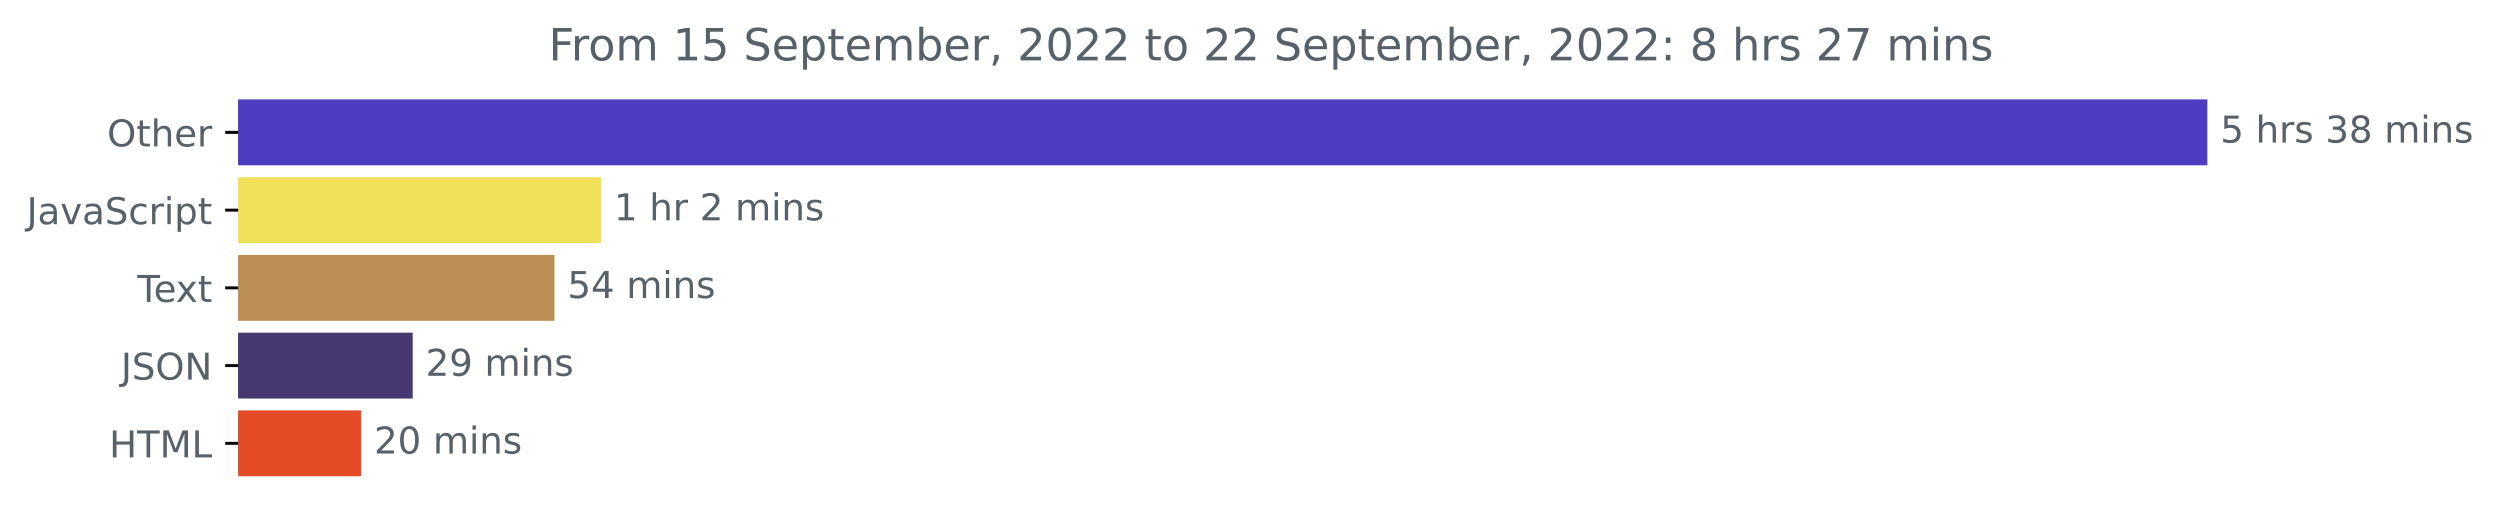
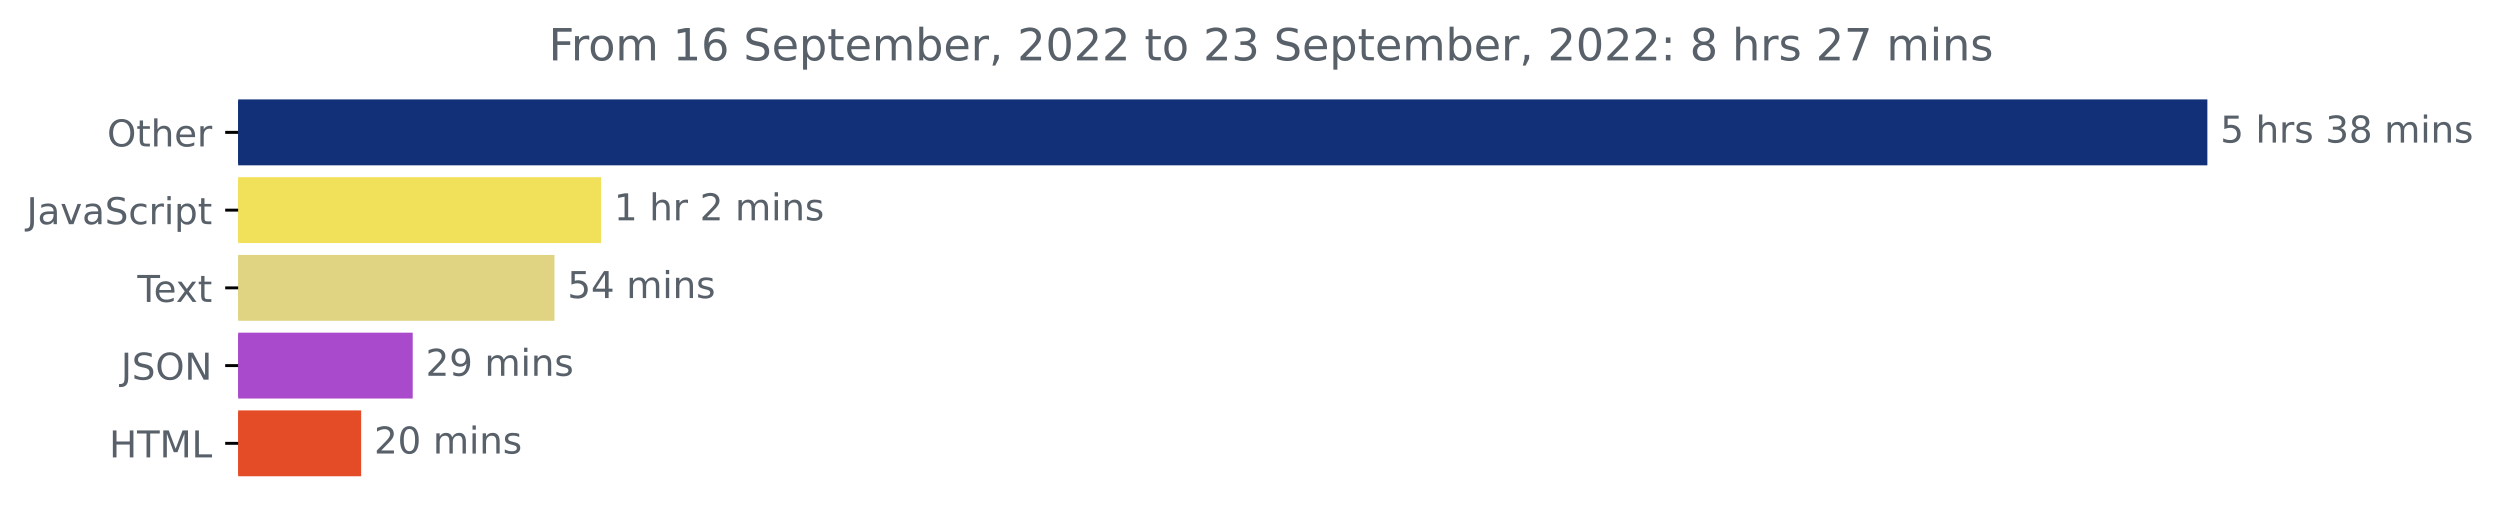
<svg xmlns="http://www.w3.org/2000/svg" xmlns:xlink="http://www.w3.org/1999/xlink" width="675.304pt" height="140.398pt" viewBox="0 0 675.304 140.398" version="1.1">
  <defs>
    <style type="text/css">*{stroke-linejoin: round; stroke-linecap: butt}</style>
  </defs>
  <g id="figure_1">
    <g id="patch_1">
      <path d="M -0 140.398  L 675.304 140.398  L 675.304 0  L -0 0  L -0 140.398  z " style="fill: none" />
    </g>
    <g id="axes_1">
      <g id="patch_2">
-         <path d="M 64.33 27.358  L 595.758 27.358  L 595.758 44.158  L 64.33 44.158  z " clip-path="url(#p67e579e084)" style="fill: #4e3dc0; stroke: #4e3dc0; stroke-linejoin: miter" />
+         <path d="M 64.33 27.358  L 595.758 27.358  L 595.758 44.158  L 64.33 44.158  z " clip-path="url(#pf766f76ced)" style="fill: #123077; stroke: #123077; stroke-linejoin: miter" />
      </g>
      <g id="patch_3">
-         <path d="M 64.33 48.358  L 161.858 48.358  L 161.858 65.158  L 64.33 65.158  z " clip-path="url(#p67e579e084)" style="fill: #f1e05a; stroke: #f1e05a; stroke-linejoin: miter" />
+         <path d="M 64.33 48.358  L 161.858 48.358  L 161.858 65.158  L 64.33 65.158  z " clip-path="url(#pf766f76ced)" style="fill: #f1e05a; stroke: #f1e05a; stroke-linejoin: miter" />
      </g>
      <g id="patch_4">
-         <path d="M 64.33 69.358  L 149.279 69.358  L 149.279 86.158  L 64.33 86.158  z " clip-path="url(#p67e579e084)" style="fill: #bb8e53; stroke: #bb8e53; stroke-linejoin: miter" />
+         <path d="M 64.33 69.358  L 149.279 69.358  L 149.279 86.158  L 64.33 86.158  z " clip-path="url(#pf766f76ced)" style="fill: #e0d382; stroke: #e0d382; stroke-linejoin: miter" />
      </g>
      <g id="patch_5">
-         <path d="M 64.33 90.358  L 110.984 90.358  L 110.984 107.158  L 64.33 107.158  z " clip-path="url(#p67e579e084)" style="fill: #45396f; stroke: #45396f; stroke-linejoin: miter" />
+         <path d="M 64.33 90.358  L 110.984 90.358  L 110.984 107.158  L 64.33 107.158  z " clip-path="url(#pf766f76ced)" style="fill: #a94acc; stroke: #a94acc; stroke-linejoin: miter" />
      </g>
      <g id="patch_6">
-         <path d="M 64.33 111.358  L 97.051 111.358  L 97.051 128.158  L 64.33 128.158  z " clip-path="url(#p67e579e084)" style="fill: #e34c26; stroke: #e34c26; stroke-linejoin: miter" />
+         <path d="M 64.33 111.358  L 97.051 111.358  L 97.051 128.158  L 64.33 128.158  z " clip-path="url(#pf766f76ced)" style="fill: #e34c26; stroke: #e34c26; stroke-linejoin: miter" />
      </g>
      <g id="matplotlib.axis_1" />
      <g id="matplotlib.axis_2">
        <g id="ytick_1">
          <g id="line2d_1">
            <defs>
-               <path id="m49da8732a1" d="M 0 0  L -3.5 0  " style="stroke: #000000; stroke-width: 0.8" />
+               <path id="maf96768beb" d="M 0 0  L -3.5 0  " style="stroke: #000000; stroke-width: 0.8" />
            </defs>
            <g>
-               <use xlink:href="#m49da8732a1" x="64.33" y="35.758" style="stroke: #000000; stroke-width: 0.8" />
+               <use xlink:href="#maf96768beb" x="64.33" y="35.758" style="stroke: #000000; stroke-width: 0.8" />
            </g>
          </g>
          <g id="text_1">
            <g style="fill: #586069" transform="translate(28.93594 39.55734)scale(0.1 -0.1)">
              <defs>
                <path id="DejaVuSans-4f" d="M 2522 4238  Q 1834 4238 1429 3725  Q 1025 3213 1025 2328  Q 1025 1447 1429 934  Q 1834 422 2522 422  Q 3209 422 3611 934  Q 4013 1447 4013 2328  Q 4013 3213 3611 3725  Q 3209 4238 2522 4238  z M 2522 4750  Q 3503 4750 4090 4092  Q 4678 3434 4678 2328  Q 4678 1225 4090 567  Q 3503 -91 2522 -91  Q 1538 -91 948 565  Q 359 1222 359 2328  Q 359 3434 948 4092  Q 1538 4750 2522 4750  z " transform="scale(0.015625)" />
                <path id="DejaVuSans-74" d="M 1172 4494  L 1172 3500  L 2356 3500  L 2356 3053  L 1172 3053  L 1172 1153  Q 1172 725 1289 603  Q 1406 481 1766 481  L 2356 481  L 2356 0  L 1766 0  Q 1100 0 847 248  Q 594 497 594 1153  L 594 3053  L 172 3053  L 172 3500  L 594 3500  L 594 4494  L 1172 4494  z " transform="scale(0.015625)" />
                <path id="DejaVuSans-68" d="M 3513 2113  L 3513 0  L 2938 0  L 2938 2094  Q 2938 2591 2744 2837  Q 2550 3084 2163 3084  Q 1697 3084 1428 2787  Q 1159 2491 1159 1978  L 1159 0  L 581 0  L 581 4863  L 1159 4863  L 1159 2956  Q 1366 3272 1645 3428  Q 1925 3584 2291 3584  Q 2894 3584 3203 3211  Q 3513 2838 3513 2113  z " transform="scale(0.015625)" />
                <path id="DejaVuSans-65" d="M 3597 1894  L 3597 1613  L 953 1613  Q 991 1019 1311 708  Q 1631 397 2203 397  Q 2534 397 2845 478  Q 3156 559 3463 722  L 3463 178  Q 3153 47 2828 -22  Q 2503 -91 2169 -91  Q 1331 -91 842 396  Q 353 884 353 1716  Q 353 2575 817 3079  Q 1281 3584 2069 3584  Q 2775 3584 3186 3129  Q 3597 2675 3597 1894  z M 3022 2063  Q 3016 2534 2758 2815  Q 2500 3097 2075 3097  Q 1594 3097 1305 2825  Q 1016 2553 972 2059  L 3022 2063  z " transform="scale(0.015625)" />
                <path id="DejaVuSans-72" d="M 2631 2963  Q 2534 3019 2420 3045  Q 2306 3072 2169 3072  Q 1681 3072 1420 2755  Q 1159 2438 1159 1844  L 1159 0  L 581 0  L 581 3500  L 1159 3500  L 1159 2956  Q 1341 3275 1631 3429  Q 1922 3584 2338 3584  Q 2397 3584 2469 3576  Q 2541 3569 2628 3553  L 2631 2963  z " transform="scale(0.015625)" />
              </defs>
              <use xlink:href="#DejaVuSans-4f" />
              <use xlink:href="#DejaVuSans-74" x="78.711" />
              <use xlink:href="#DejaVuSans-68" x="117.92" />
              <use xlink:href="#DejaVuSans-65" x="181.299" />
              <use xlink:href="#DejaVuSans-72" x="242.822" />
            </g>
          </g>
        </g>
        <g id="ytick_2">
          <g id="line2d_2">
            <g>
-               <use xlink:href="#m49da8732a1" x="64.33" y="56.758" style="stroke: #000000; stroke-width: 0.8" />
+               <use xlink:href="#maf96768beb" x="64.33" y="56.758" style="stroke: #000000; stroke-width: 0.8" />
            </g>
          </g>
          <g id="text_2">
            <g style="fill: #586069" transform="translate(7.2 60.55734)scale(0.1 -0.1)">
              <defs>
                <path id="DejaVuSans-4a" d="M 628 4666  L 1259 4666  L 1259 325  Q 1259 -519 939 -900  Q 619 -1281 -91 -1281  L -331 -1281  L -331 -750  L -134 -750  Q 284 -750 456 -515  Q 628 -281 628 325  L 628 4666  z " transform="scale(0.015625)" />
                <path id="DejaVuSans-61" d="M 2194 1759  Q 1497 1759 1228 1600  Q 959 1441 959 1056  Q 959 750 1161 570  Q 1363 391 1709 391  Q 2188 391 2477 730  Q 2766 1069 2766 1631  L 2766 1759  L 2194 1759  z M 3341 1997  L 3341 0  L 2766 0  L 2766 531  Q 2569 213 2275 61  Q 1981 -91 1556 -91  Q 1019 -91 701 211  Q 384 513 384 1019  Q 384 1609 779 1909  Q 1175 2209 1959 2209  L 2766 2209  L 2766 2266  Q 2766 2663 2505 2880  Q 2244 3097 1772 3097  Q 1472 3097 1187 3025  Q 903 2953 641 2809  L 641 3341  Q 956 3463 1253 3523  Q 1550 3584 1831 3584  Q 2591 3584 2966 3190  Q 3341 2797 3341 1997  z " transform="scale(0.015625)" />
                <path id="DejaVuSans-76" d="M 191 3500  L 800 3500  L 1894 563  L 2988 3500  L 3597 3500  L 2284 0  L 1503 0  L 191 3500  z " transform="scale(0.015625)" />
                <path id="DejaVuSans-53" d="M 3425 4513  L 3425 3897  Q 3066 4069 2747 4153  Q 2428 4238 2131 4238  Q 1616 4238 1336 4038  Q 1056 3838 1056 3469  Q 1056 3159 1242 3001  Q 1428 2844 1947 2747  L 2328 2669  Q 3034 2534 3370 2195  Q 3706 1856 3706 1288  Q 3706 609 3251 259  Q 2797 -91 1919 -91  Q 1588 -91 1214 -16  Q 841 59 441 206  L 441 856  Q 825 641 1194 531  Q 1563 422 1919 422  Q 2459 422 2753 634  Q 3047 847 3047 1241  Q 3047 1584 2836 1778  Q 2625 1972 2144 2069  L 1759 2144  Q 1053 2284 737 2584  Q 422 2884 422 3419  Q 422 4038 858 4394  Q 1294 4750 2059 4750  Q 2388 4750 2728 4690  Q 3069 4631 3425 4513  z " transform="scale(0.015625)" />
                <path id="DejaVuSans-63" d="M 3122 3366  L 3122 2828  Q 2878 2963 2633 3030  Q 2388 3097 2138 3097  Q 1578 3097 1268 2742  Q 959 2388 959 1747  Q 959 1106 1268 751  Q 1578 397 2138 397  Q 2388 397 2633 464  Q 2878 531 3122 666  L 3122 134  Q 2881 22 2623 -34  Q 2366 -91 2075 -91  Q 1284 -91 818 406  Q 353 903 353 1747  Q 353 2603 823 3093  Q 1294 3584 2113 3584  Q 2378 3584 2631 3529  Q 2884 3475 3122 3366  z " transform="scale(0.015625)" />
                <path id="DejaVuSans-69" d="M 603 3500  L 1178 3500  L 1178 0  L 603 0  L 603 3500  z M 603 4863  L 1178 4863  L 1178 4134  L 603 4134  L 603 4863  z " transform="scale(0.015625)" />
                <path id="DejaVuSans-70" d="M 1159 525  L 1159 -1331  L 581 -1331  L 581 3500  L 1159 3500  L 1159 2969  Q 1341 3281 1617 3432  Q 1894 3584 2278 3584  Q 2916 3584 3314 3078  Q 3713 2572 3713 1747  Q 3713 922 3314 415  Q 2916 -91 2278 -91  Q 1894 -91 1617 61  Q 1341 213 1159 525  z M 3116 1747  Q 3116 2381 2855 2742  Q 2594 3103 2138 3103  Q 1681 3103 1420 2742  Q 1159 2381 1159 1747  Q 1159 1113 1420 752  Q 1681 391 2138 391  Q 2594 391 2855 752  Q 3116 1113 3116 1747  z " transform="scale(0.015625)" />
              </defs>
              <use xlink:href="#DejaVuSans-4a" />
              <use xlink:href="#DejaVuSans-61" x="29.492" />
              <use xlink:href="#DejaVuSans-76" x="90.771" />
              <use xlink:href="#DejaVuSans-61" x="149.951" />
              <use xlink:href="#DejaVuSans-53" x="211.23" />
              <use xlink:href="#DejaVuSans-63" x="274.707" />
              <use xlink:href="#DejaVuSans-72" x="329.688" />
              <use xlink:href="#DejaVuSans-69" x="370.801" />
              <use xlink:href="#DejaVuSans-70" x="398.584" />
              <use xlink:href="#DejaVuSans-74" x="462.061" />
            </g>
          </g>
        </g>
        <g id="ytick_3">
          <g id="line2d_3">
            <g>
-               <use xlink:href="#m49da8732a1" x="64.33" y="77.758" style="stroke: #000000; stroke-width: 0.8" />
+               <use xlink:href="#maf96768beb" x="64.33" y="77.758" style="stroke: #000000; stroke-width: 0.8" />
            </g>
          </g>
          <g id="text_3">
            <g style="fill: #586069" transform="translate(37.10469 81.55734)scale(0.1 -0.1)">
              <defs>
                <path id="DejaVuSans-54" d="M -19 4666  L 3928 4666  L 3928 4134  L 2272 4134  L 2272 0  L 1638 0  L 1638 4134  L -19 4134  L -19 4666  z " transform="scale(0.015625)" />
                <path id="DejaVuSans-78" d="M 3513 3500  L 2247 1797  L 3578 0  L 2900 0  L 1881 1375  L 863 0  L 184 0  L 1544 1831  L 300 3500  L 978 3500  L 1906 2253  L 2834 3500  L 3513 3500  z " transform="scale(0.015625)" />
              </defs>
              <use xlink:href="#DejaVuSans-54" />
              <use xlink:href="#DejaVuSans-65" x="44.084" />
              <use xlink:href="#DejaVuSans-78" x="103.857" />
              <use xlink:href="#DejaVuSans-74" x="163.037" />
            </g>
          </g>
        </g>
        <g id="ytick_4">
          <g id="line2d_4">
            <g>
-               <use xlink:href="#m49da8732a1" x="64.33" y="98.758" style="stroke: #000000; stroke-width: 0.8" />
+               <use xlink:href="#maf96768beb" x="64.33" y="98.758" style="stroke: #000000; stroke-width: 0.8" />
            </g>
          </g>
          <g id="text_4">
            <g style="fill: #586069" transform="translate(32.67813 102.5573)scale(0.1 -0.1)">
              <defs>
                <path id="DejaVuSans-4e" d="M 628 4666  L 1478 4666  L 3547 763  L 3547 4666  L 4159 4666  L 4159 0  L 3309 0  L 1241 3903  L 1241 0  L 628 0  L 628 4666  z " transform="scale(0.015625)" />
              </defs>
              <use xlink:href="#DejaVuSans-4a" />
              <use xlink:href="#DejaVuSans-53" x="29.492" />
              <use xlink:href="#DejaVuSans-4f" x="92.969" />
              <use xlink:href="#DejaVuSans-4e" x="171.68" />
            </g>
          </g>
        </g>
        <g id="ytick_5">
          <g id="line2d_5">
            <g>
-               <use xlink:href="#m49da8732a1" x="64.33" y="119.758" style="stroke: #000000; stroke-width: 0.8" />
+               <use xlink:href="#maf96768beb" x="64.33" y="119.758" style="stroke: #000000; stroke-width: 0.8" />
            </g>
          </g>
          <g id="text_5">
            <g style="fill: #586069" transform="translate(29.50156 123.5573)scale(0.1 -0.1)">
              <defs>
                <path id="DejaVuSans-48" d="M 628 4666  L 1259 4666  L 1259 2753  L 3553 2753  L 3553 4666  L 4184 4666  L 4184 0  L 3553 0  L 3553 2222  L 1259 2222  L 1259 0  L 628 0  L 628 4666  z " transform="scale(0.015625)" />
                <path id="DejaVuSans-4d" d="M 628 4666  L 1569 4666  L 2759 1491  L 3956 4666  L 4897 4666  L 4897 0  L 4281 0  L 4281 4097  L 3078 897  L 2444 897  L 1241 4097  L 1241 0  L 628 0  L 628 4666  z " transform="scale(0.015625)" />
                <path id="DejaVuSans-4c" d="M 628 4666  L 1259 4666  L 1259 531  L 3531 531  L 3531 0  L 628 0  L 628 4666  z " transform="scale(0.015625)" />
              </defs>
              <use xlink:href="#DejaVuSans-48" />
              <use xlink:href="#DejaVuSans-54" x="75.195" />
              <use xlink:href="#DejaVuSans-4d" x="136.279" />
              <use xlink:href="#DejaVuSans-4c" x="222.559" />
            </g>
          </g>
        </g>
      </g>
      <g id="text_6">
        <g style="fill: #586069" transform="translate(599.7583 38.5175)scale(0.1 -0.1)">
          <defs>
            <path id="DejaVuSans-35" d="M 691 4666  L 3169 4666  L 3169 4134  L 1269 4134  L 1269 2991  Q 1406 3038 1543 3061  Q 1681 3084 1819 3084  Q 2600 3084 3056 2656  Q 3513 2228 3513 1497  Q 3513 744 3044 326  Q 2575 -91 1722 -91  Q 1428 -91 1123 -41  Q 819 9 494 109  L 494 744  Q 775 591 1075 516  Q 1375 441 1709 441  Q 2250 441 2565 725  Q 2881 1009 2881 1497  Q 2881 1984 2565 2268  Q 2250 2553 1709 2553  Q 1456 2553 1204 2497  Q 953 2441 691 2322  L 691 4666  z " transform="scale(0.015625)" />
            <path id="DejaVuSans-20" transform="scale(0.015625)" />
            <path id="DejaVuSans-73" d="M 2834 3397  L 2834 2853  Q 2591 2978 2328 3040  Q 2066 3103 1784 3103  Q 1356 3103 1142 2972  Q 928 2841 928 2578  Q 928 2378 1081 2264  Q 1234 2150 1697 2047  L 1894 2003  Q 2506 1872 2764 1633  Q 3022 1394 3022 966  Q 3022 478 2636 193  Q 2250 -91 1575 -91  Q 1294 -91 989 -36  Q 684 19 347 128  L 347 722  Q 666 556 975 473  Q 1284 391 1588 391  Q 1994 391 2212 530  Q 2431 669 2431 922  Q 2431 1156 2273 1281  Q 2116 1406 1581 1522  L 1381 1569  Q 847 1681 609 1914  Q 372 2147 372 2553  Q 372 3047 722 3315  Q 1072 3584 1716 3584  Q 2034 3584 2315 3537  Q 2597 3491 2834 3397  z " transform="scale(0.015625)" />
            <path id="DejaVuSans-33" d="M 2597 2516  Q 3050 2419 3304 2112  Q 3559 1806 3559 1356  Q 3559 666 3084 287  Q 2609 -91 1734 -91  Q 1441 -91 1130 -33  Q 819 25 488 141  L 488 750  Q 750 597 1062 519  Q 1375 441 1716 441  Q 2309 441 2620 675  Q 2931 909 2931 1356  Q 2931 1769 2642 2001  Q 2353 2234 1838 2234  L 1294 2234  L 1294 2753  L 1863 2753  Q 2328 2753 2575 2939  Q 2822 3125 2822 3475  Q 2822 3834 2567 4026  Q 2313 4219 1838 4219  Q 1578 4219 1281 4162  Q 984 4106 628 3988  L 628 4550  Q 988 4650 1302 4700  Q 1616 4750 1894 4750  Q 2613 4750 3031 4423  Q 3450 4097 3450 3541  Q 3450 3153 3228 2886  Q 3006 2619 2597 2516  z " transform="scale(0.015625)" />
            <path id="DejaVuSans-38" d="M 2034 2216  Q 1584 2216 1326 1975  Q 1069 1734 1069 1313  Q 1069 891 1326 650  Q 1584 409 2034 409  Q 2484 409 2743 651  Q 3003 894 3003 1313  Q 3003 1734 2745 1975  Q 2488 2216 2034 2216  z M 1403 2484  Q 997 2584 770 2862  Q 544 3141 544 3541  Q 544 4100 942 4425  Q 1341 4750 2034 4750  Q 2731 4750 3128 4425  Q 3525 4100 3525 3541  Q 3525 3141 3298 2862  Q 3072 2584 2669 2484  Q 3125 2378 3379 2068  Q 3634 1759 3634 1313  Q 3634 634 3220 271  Q 2806 -91 2034 -91  Q 1263 -91 848 271  Q 434 634 434 1313  Q 434 1759 690 2068  Q 947 2378 1403 2484  z M 1172 3481  Q 1172 3119 1398 2916  Q 1625 2713 2034 2713  Q 2441 2713 2670 2916  Q 2900 3119 2900 3481  Q 2900 3844 2670 4047  Q 2441 4250 2034 4250  Q 1625 4250 1398 4047  Q 1172 3844 1172 3481  z " transform="scale(0.015625)" />
            <path id="DejaVuSans-6d" d="M 3328 2828  Q 3544 3216 3844 3400  Q 4144 3584 4550 3584  Q 5097 3584 5394 3201  Q 5691 2819 5691 2113  L 5691 0  L 5113 0  L 5113 2094  Q 5113 2597 4934 2840  Q 4756 3084 4391 3084  Q 3944 3084 3684 2787  Q 3425 2491 3425 1978  L 3425 0  L 2847 0  L 2847 2094  Q 2847 2600 2669 2842  Q 2491 3084 2119 3084  Q 1678 3084 1418 2786  Q 1159 2488 1159 1978  L 1159 0  L 581 0  L 581 3500  L 1159 3500  L 1159 2956  Q 1356 3278 1631 3431  Q 1906 3584 2284 3584  Q 2666 3584 2933 3390  Q 3200 3197 3328 2828  z " transform="scale(0.015625)" />
            <path id="DejaVuSans-6e" d="M 3513 2113  L 3513 0  L 2938 0  L 2938 2094  Q 2938 2591 2744 2837  Q 2550 3084 2163 3084  Q 1697 3084 1428 2787  Q 1159 2491 1159 1978  L 1159 0  L 581 0  L 581 3500  L 1159 3500  L 1159 2956  Q 1366 3272 1645 3428  Q 1925 3584 2291 3584  Q 2894 3584 3203 3211  Q 3513 2838 3513 2113  z " transform="scale(0.015625)" />
          </defs>
          <use xlink:href="#DejaVuSans-35" />
          <use xlink:href="#DejaVuSans-20" x="63.623" />
          <use xlink:href="#DejaVuSans-68" x="95.41" />
          <use xlink:href="#DejaVuSans-72" x="158.789" />
          <use xlink:href="#DejaVuSans-73" x="199.902" />
          <use xlink:href="#DejaVuSans-20" x="252.002" />
          <use xlink:href="#DejaVuSans-33" x="283.789" />
          <use xlink:href="#DejaVuSans-38" x="347.412" />
          <use xlink:href="#DejaVuSans-20" x="411.035" />
          <use xlink:href="#DejaVuSans-6d" x="442.822" />
          <use xlink:href="#DejaVuSans-69" x="540.234" />
          <use xlink:href="#DejaVuSans-6e" x="568.018" />
          <use xlink:href="#DejaVuSans-73" x="631.396" />
        </g>
      </g>
      <g id="text_7">
        <g style="fill: #586069" transform="translate(165.8578 59.5175)scale(0.1 -0.1)">
          <defs>
            <path id="DejaVuSans-31" d="M 794 531  L 1825 531  L 1825 4091  L 703 3866  L 703 4441  L 1819 4666  L 2450 4666  L 2450 531  L 3481 531  L 3481 0  L 794 0  L 794 531  z " transform="scale(0.015625)" />
            <path id="DejaVuSans-32" d="M 1228 531  L 3431 531  L 3431 0  L 469 0  L 469 531  Q 828 903 1448 1529  Q 2069 2156 2228 2338  Q 2531 2678 2651 2914  Q 2772 3150 2772 3378  Q 2772 3750 2511 3984  Q 2250 4219 1831 4219  Q 1534 4219 1204 4116  Q 875 4013 500 3803  L 500 4441  Q 881 4594 1212 4672  Q 1544 4750 1819 4750  Q 2544 4750 2975 4387  Q 3406 4025 3406 3419  Q 3406 3131 3298 2873  Q 3191 2616 2906 2266  Q 2828 2175 2409 1742  Q 1991 1309 1228 531  z " transform="scale(0.015625)" />
          </defs>
          <use xlink:href="#DejaVuSans-31" />
          <use xlink:href="#DejaVuSans-20" x="63.623" />
          <use xlink:href="#DejaVuSans-68" x="95.41" />
          <use xlink:href="#DejaVuSans-72" x="158.789" />
          <use xlink:href="#DejaVuSans-20" x="199.902" />
          <use xlink:href="#DejaVuSans-32" x="231.689" />
          <use xlink:href="#DejaVuSans-20" x="295.312" />
          <use xlink:href="#DejaVuSans-6d" x="327.1" />
          <use xlink:href="#DejaVuSans-69" x="424.512" />
          <use xlink:href="#DejaVuSans-6e" x="452.295" />
          <use xlink:href="#DejaVuSans-73" x="515.674" />
        </g>
      </g>
      <g id="text_8">
        <g style="fill: #586069" transform="translate(153.2786 80.5175)scale(0.1 -0.1)">
          <defs>
            <path id="DejaVuSans-34" d="M 2419 4116  L 825 1625  L 2419 1625  L 2419 4116  z M 2253 4666  L 3047 4666  L 3047 1625  L 3713 1625  L 3713 1100  L 3047 1100  L 3047 0  L 2419 0  L 2419 1100  L 313 1100  L 313 1709  L 2253 4666  z " transform="scale(0.015625)" />
          </defs>
          <use xlink:href="#DejaVuSans-35" />
          <use xlink:href="#DejaVuSans-34" x="63.623" />
          <use xlink:href="#DejaVuSans-20" x="127.246" />
          <use xlink:href="#DejaVuSans-6d" x="159.033" />
          <use xlink:href="#DejaVuSans-69" x="256.445" />
          <use xlink:href="#DejaVuSans-6e" x="284.229" />
          <use xlink:href="#DejaVuSans-73" x="347.607" />
        </g>
      </g>
      <g id="text_9">
        <g style="fill: #586069" transform="translate(114.9839 101.5175)scale(0.1 -0.1)">
          <defs>
            <path id="DejaVuSans-39" d="M 703 97  L 703 672  Q 941 559 1184 500  Q 1428 441 1663 441  Q 2288 441 2617 861  Q 2947 1281 2994 2138  Q 2813 1869 2534 1725  Q 2256 1581 1919 1581  Q 1219 1581 811 2004  Q 403 2428 403 3163  Q 403 3881 828 4315  Q 1253 4750 1959 4750  Q 2769 4750 3195 4129  Q 3622 3509 3622 2328  Q 3622 1225 3098 567  Q 2575 -91 1691 -91  Q 1453 -91 1209 -44  Q 966 3 703 97  z M 1959 2075  Q 2384 2075 2632 2365  Q 2881 2656 2881 3163  Q 2881 3666 2632 3958  Q 2384 4250 1959 4250  Q 1534 4250 1286 3958  Q 1038 3666 1038 3163  Q 1038 2656 1286 2365  Q 1534 2075 1959 2075  z " transform="scale(0.015625)" />
          </defs>
          <use xlink:href="#DejaVuSans-32" />
          <use xlink:href="#DejaVuSans-39" x="63.623" />
          <use xlink:href="#DejaVuSans-20" x="127.246" />
          <use xlink:href="#DejaVuSans-6d" x="159.033" />
          <use xlink:href="#DejaVuSans-69" x="256.445" />
          <use xlink:href="#DejaVuSans-6e" x="284.229" />
          <use xlink:href="#DejaVuSans-73" x="347.607" />
        </g>
      </g>
      <g id="text_10">
        <g style="fill: #586069" transform="translate(101.0514 122.5175)scale(0.1 -0.1)">
          <defs>
            <path id="DejaVuSans-30" d="M 2034 4250  Q 1547 4250 1301 3770  Q 1056 3291 1056 2328  Q 1056 1369 1301 889  Q 1547 409 2034 409  Q 2525 409 2770 889  Q 3016 1369 3016 2328  Q 3016 3291 2770 3770  Q 2525 4250 2034 4250  z M 2034 4750  Q 2819 4750 3233 4129  Q 3647 3509 3647 2328  Q 3647 1150 3233 529  Q 2819 -91 2034 -91  Q 1250 -91 836 529  Q 422 1150 422 2328  Q 422 3509 836 4129  Q 1250 4750 2034 4750  z " transform="scale(0.015625)" />
          </defs>
          <use xlink:href="#DejaVuSans-32" />
          <use xlink:href="#DejaVuSans-30" x="63.623" />
          <use xlink:href="#DejaVuSans-20" x="127.246" />
          <use xlink:href="#DejaVuSans-6d" x="159.033" />
          <use xlink:href="#DejaVuSans-69" x="256.445" />
          <use xlink:href="#DejaVuSans-6e" x="284.229" />
          <use xlink:href="#DejaVuSans-73" x="347.607" />
        </g>
      </g>
      <g id="text_11">
        <g style="fill: #586069" transform="translate(148.2041 16.31812)scale(0.12 -0.12)">
          <defs>
            <path id="DejaVuSans-46" d="M 628 4666  L 3309 4666  L 3309 4134  L 1259 4134  L 1259 2759  L 3109 2759  L 3109 2228  L 1259 2228  L 1259 0  L 628 0  L 628 4666  z " transform="scale(0.015625)" />
            <path id="DejaVuSans-6f" d="M 1959 3097  Q 1497 3097 1228 2736  Q 959 2375 959 1747  Q 959 1119 1226 758  Q 1494 397 1959 397  Q 2419 397 2687 759  Q 2956 1122 2956 1747  Q 2956 2369 2687 2733  Q 2419 3097 1959 3097  z M 1959 3584  Q 2709 3584 3137 3096  Q 3566 2609 3566 1747  Q 3566 888 3137 398  Q 2709 -91 1959 -91  Q 1206 -91 779 398  Q 353 888 353 1747  Q 353 2609 779 3096  Q 1206 3584 1959 3584  z " transform="scale(0.015625)" />
+             <path id="DejaVuSans-36" d="M 2113 2584  Q 1688 2584 1439 2293  Q 1191 2003 1191 1497  Q 1191 994 1439 701  Q 1688 409 2113 409  Q 2538 409 2786 701  Q 3034 994 3034 1497  Q 3034 2003 2786 2293  Q 2538 2584 2113 2584  z M 3366 4563  L 3366 3988  Q 3128 4100 2886 4159  Q 2644 4219 2406 4219  Q 1781 4219 1451 3797  Q 1122 3375 1075 2522  Q 1259 2794 1537 2939  Q 1816 3084 2150 3084  Q 2853 3084 3261 2657  Q 3669 2231 3669 1497  Q 3669 778 3244 343  Q 2819 -91 2113 -91  Q 1303 -91 875 529  Q 447 1150 447 2328  Q 447 3434 972 4092  Q 1497 4750 2381 4750  Q 2619 4750 2861 4703  Q 3103 4656 3366 4563  z " transform="scale(0.015625)" />
            <path id="DejaVuSans-62" d="M 3116 1747  Q 3116 2381 2855 2742  Q 2594 3103 2138 3103  Q 1681 3103 1420 2742  Q 1159 2381 1159 1747  Q 1159 1113 1420 752  Q 1681 391 2138 391  Q 2594 391 2855 752  Q 3116 1113 3116 1747  z M 1159 2969  Q 1341 3281 1617 3432  Q 1894 3584 2278 3584  Q 2916 3584 3314 3078  Q 3713 2572 3713 1747  Q 3713 922 3314 415  Q 2916 -91 2278 -91  Q 1894 -91 1617 61  Q 1341 213 1159 525  L 1159 0  L 581 0  L 581 4863  L 1159 4863  L 1159 2969  z " transform="scale(0.015625)" />
            <path id="DejaVuSans-2c" d="M 750 794  L 1409 794  L 1409 256  L 897 -744  L 494 -744  L 750 256  L 750 794  z " transform="scale(0.015625)" />
            <path id="DejaVuSans-3a" d="M 750 794  L 1409 794  L 1409 0  L 750 0  L 750 794  z M 750 3309  L 1409 3309  L 1409 2516  L 750 2516  L 750 3309  z " transform="scale(0.015625)" />
            <path id="DejaVuSans-37" d="M 525 4666  L 3525 4666  L 3525 4397  L 1831 0  L 1172 0  L 2766 4134  L 525 4134  L 525 4666  z " transform="scale(0.015625)" />
          </defs>
          <use xlink:href="#DejaVuSans-46" />
          <use xlink:href="#DejaVuSans-72" x="50.27" />
          <use xlink:href="#DejaVuSans-6f" x="89.133" />
          <use xlink:href="#DejaVuSans-6d" x="150.314" />
          <use xlink:href="#DejaVuSans-20" x="247.727" />
          <use xlink:href="#DejaVuSans-31" x="279.514" />
-           <use xlink:href="#DejaVuSans-35" x="343.137" />
+           <use xlink:href="#DejaVuSans-36" x="343.137" />
          <use xlink:href="#DejaVuSans-20" x="406.76" />
          <use xlink:href="#DejaVuSans-53" x="438.547" />
          <use xlink:href="#DejaVuSans-65" x="502.023" />
          <use xlink:href="#DejaVuSans-70" x="563.547" />
          <use xlink:href="#DejaVuSans-74" x="627.023" />
          <use xlink:href="#DejaVuSans-65" x="666.232" />
          <use xlink:href="#DejaVuSans-6d" x="727.756" />
          <use xlink:href="#DejaVuSans-62" x="825.168" />
          <use xlink:href="#DejaVuSans-65" x="888.645" />
          <use xlink:href="#DejaVuSans-72" x="950.168" />
          <use xlink:href="#DejaVuSans-2c" x="991.281" />
          <use xlink:href="#DejaVuSans-20" x="1023.068" />
          <use xlink:href="#DejaVuSans-32" x="1054.855" />
          <use xlink:href="#DejaVuSans-30" x="1118.479" />
          <use xlink:href="#DejaVuSans-32" x="1182.102" />
          <use xlink:href="#DejaVuSans-32" x="1245.725" />
          <use xlink:href="#DejaVuSans-20" x="1309.348" />
          <use xlink:href="#DejaVuSans-74" x="1341.135" />
          <use xlink:href="#DejaVuSans-6f" x="1380.344" />
          <use xlink:href="#DejaVuSans-20" x="1441.525" />
          <use xlink:href="#DejaVuSans-32" x="1473.312" />
-           <use xlink:href="#DejaVuSans-32" x="1536.936" />
+           <use xlink:href="#DejaVuSans-33" x="1536.936" />
          <use xlink:href="#DejaVuSans-20" x="1600.559" />
          <use xlink:href="#DejaVuSans-53" x="1632.346" />
          <use xlink:href="#DejaVuSans-65" x="1695.822" />
          <use xlink:href="#DejaVuSans-70" x="1757.346" />
          <use xlink:href="#DejaVuSans-74" x="1820.822" />
          <use xlink:href="#DejaVuSans-65" x="1860.031" />
          <use xlink:href="#DejaVuSans-6d" x="1921.555" />
          <use xlink:href="#DejaVuSans-62" x="2018.967" />
          <use xlink:href="#DejaVuSans-65" x="2082.443" />
          <use xlink:href="#DejaVuSans-72" x="2143.967" />
          <use xlink:href="#DejaVuSans-2c" x="2185.08" />
          <use xlink:href="#DejaVuSans-20" x="2216.867" />
          <use xlink:href="#DejaVuSans-32" x="2248.654" />
          <use xlink:href="#DejaVuSans-30" x="2312.277" />
          <use xlink:href="#DejaVuSans-32" x="2375.9" />
          <use xlink:href="#DejaVuSans-32" x="2439.523" />
          <use xlink:href="#DejaVuSans-3a" x="2503.146" />
          <use xlink:href="#DejaVuSans-20" x="2536.838" />
          <use xlink:href="#DejaVuSans-38" x="2568.625" />
          <use xlink:href="#DejaVuSans-20" x="2632.248" />
          <use xlink:href="#DejaVuSans-68" x="2664.035" />
          <use xlink:href="#DejaVuSans-72" x="2727.414" />
          <use xlink:href="#DejaVuSans-73" x="2768.527" />
          <use xlink:href="#DejaVuSans-20" x="2820.627" />
          <use xlink:href="#DejaVuSans-32" x="2852.414" />
          <use xlink:href="#DejaVuSans-37" x="2916.037" />
          <use xlink:href="#DejaVuSans-20" x="2979.66" />
          <use xlink:href="#DejaVuSans-6d" x="3011.447" />
          <use xlink:href="#DejaVuSans-69" x="3108.859" />
          <use xlink:href="#DejaVuSans-6e" x="3136.643" />
          <use xlink:href="#DejaVuSans-73" x="3200.021" />
        </g>
      </g>
    </g>
  </g>
  <defs>
-     <clipPath id="p67e579e084">
+     <clipPath id="pf766f76ced">
      <rect x="64.33" y="22.318" width="558" height="110.88" />
    </clipPath>
  </defs>
</svg>
